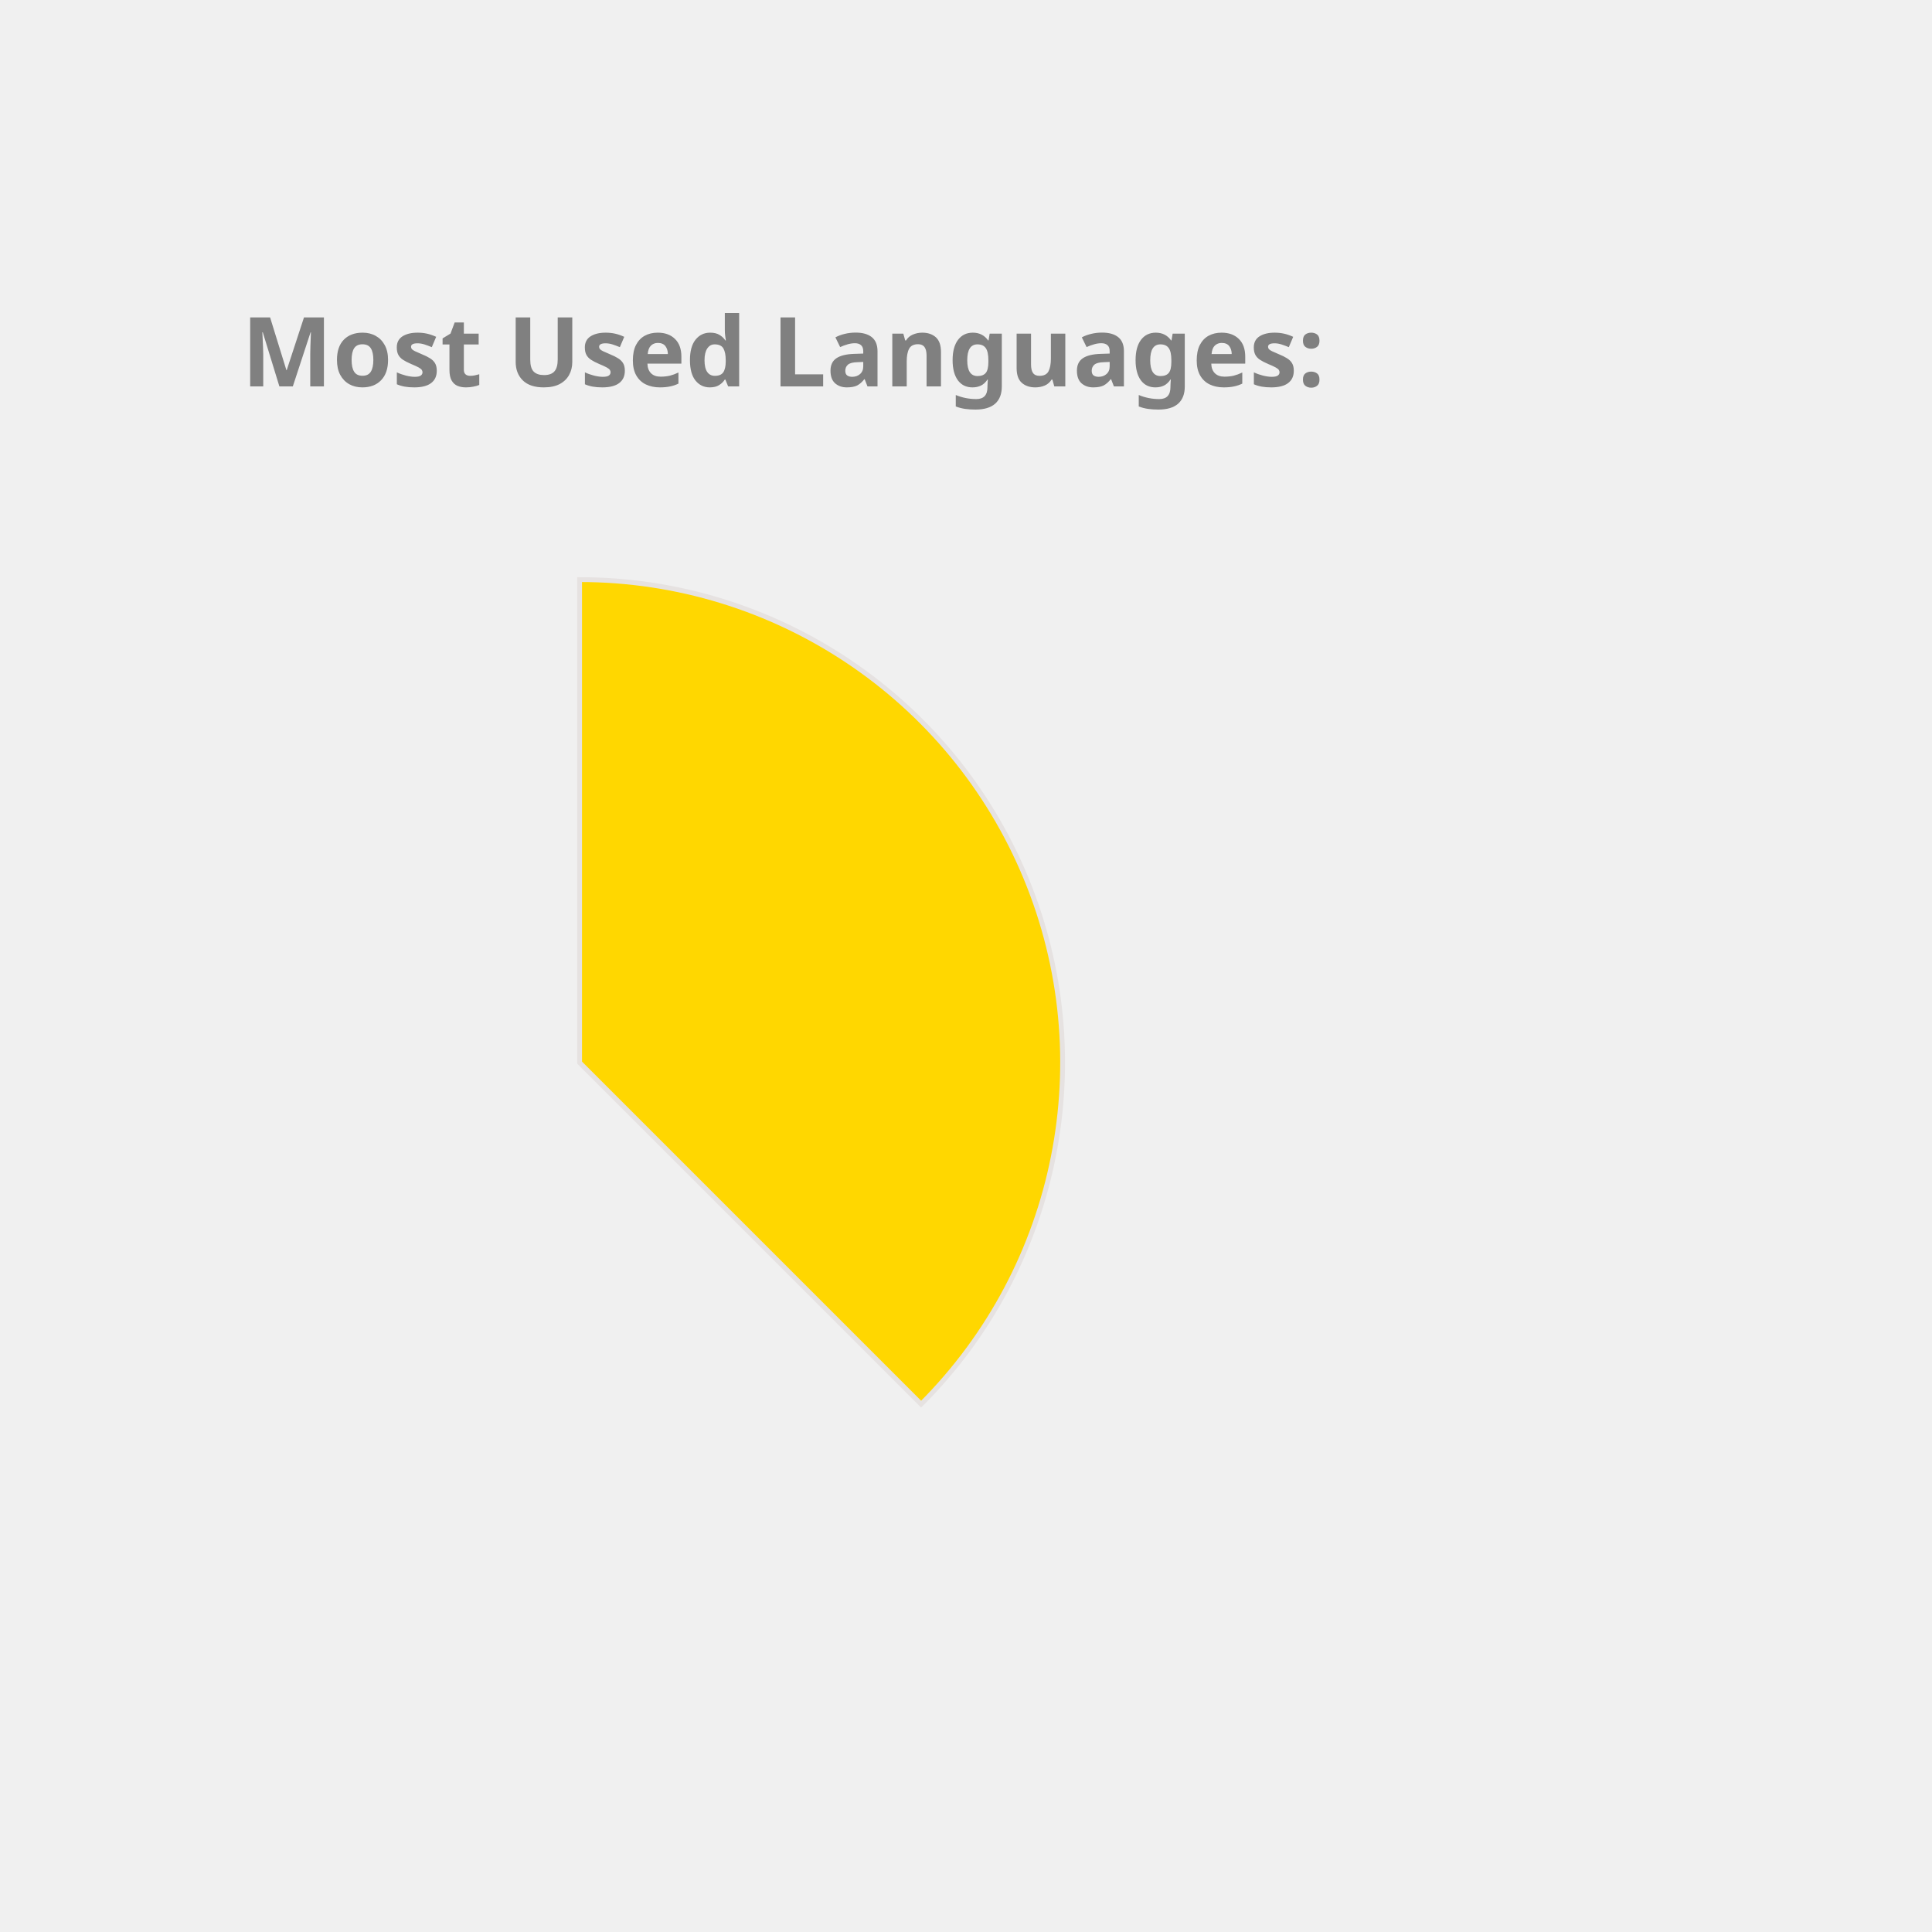
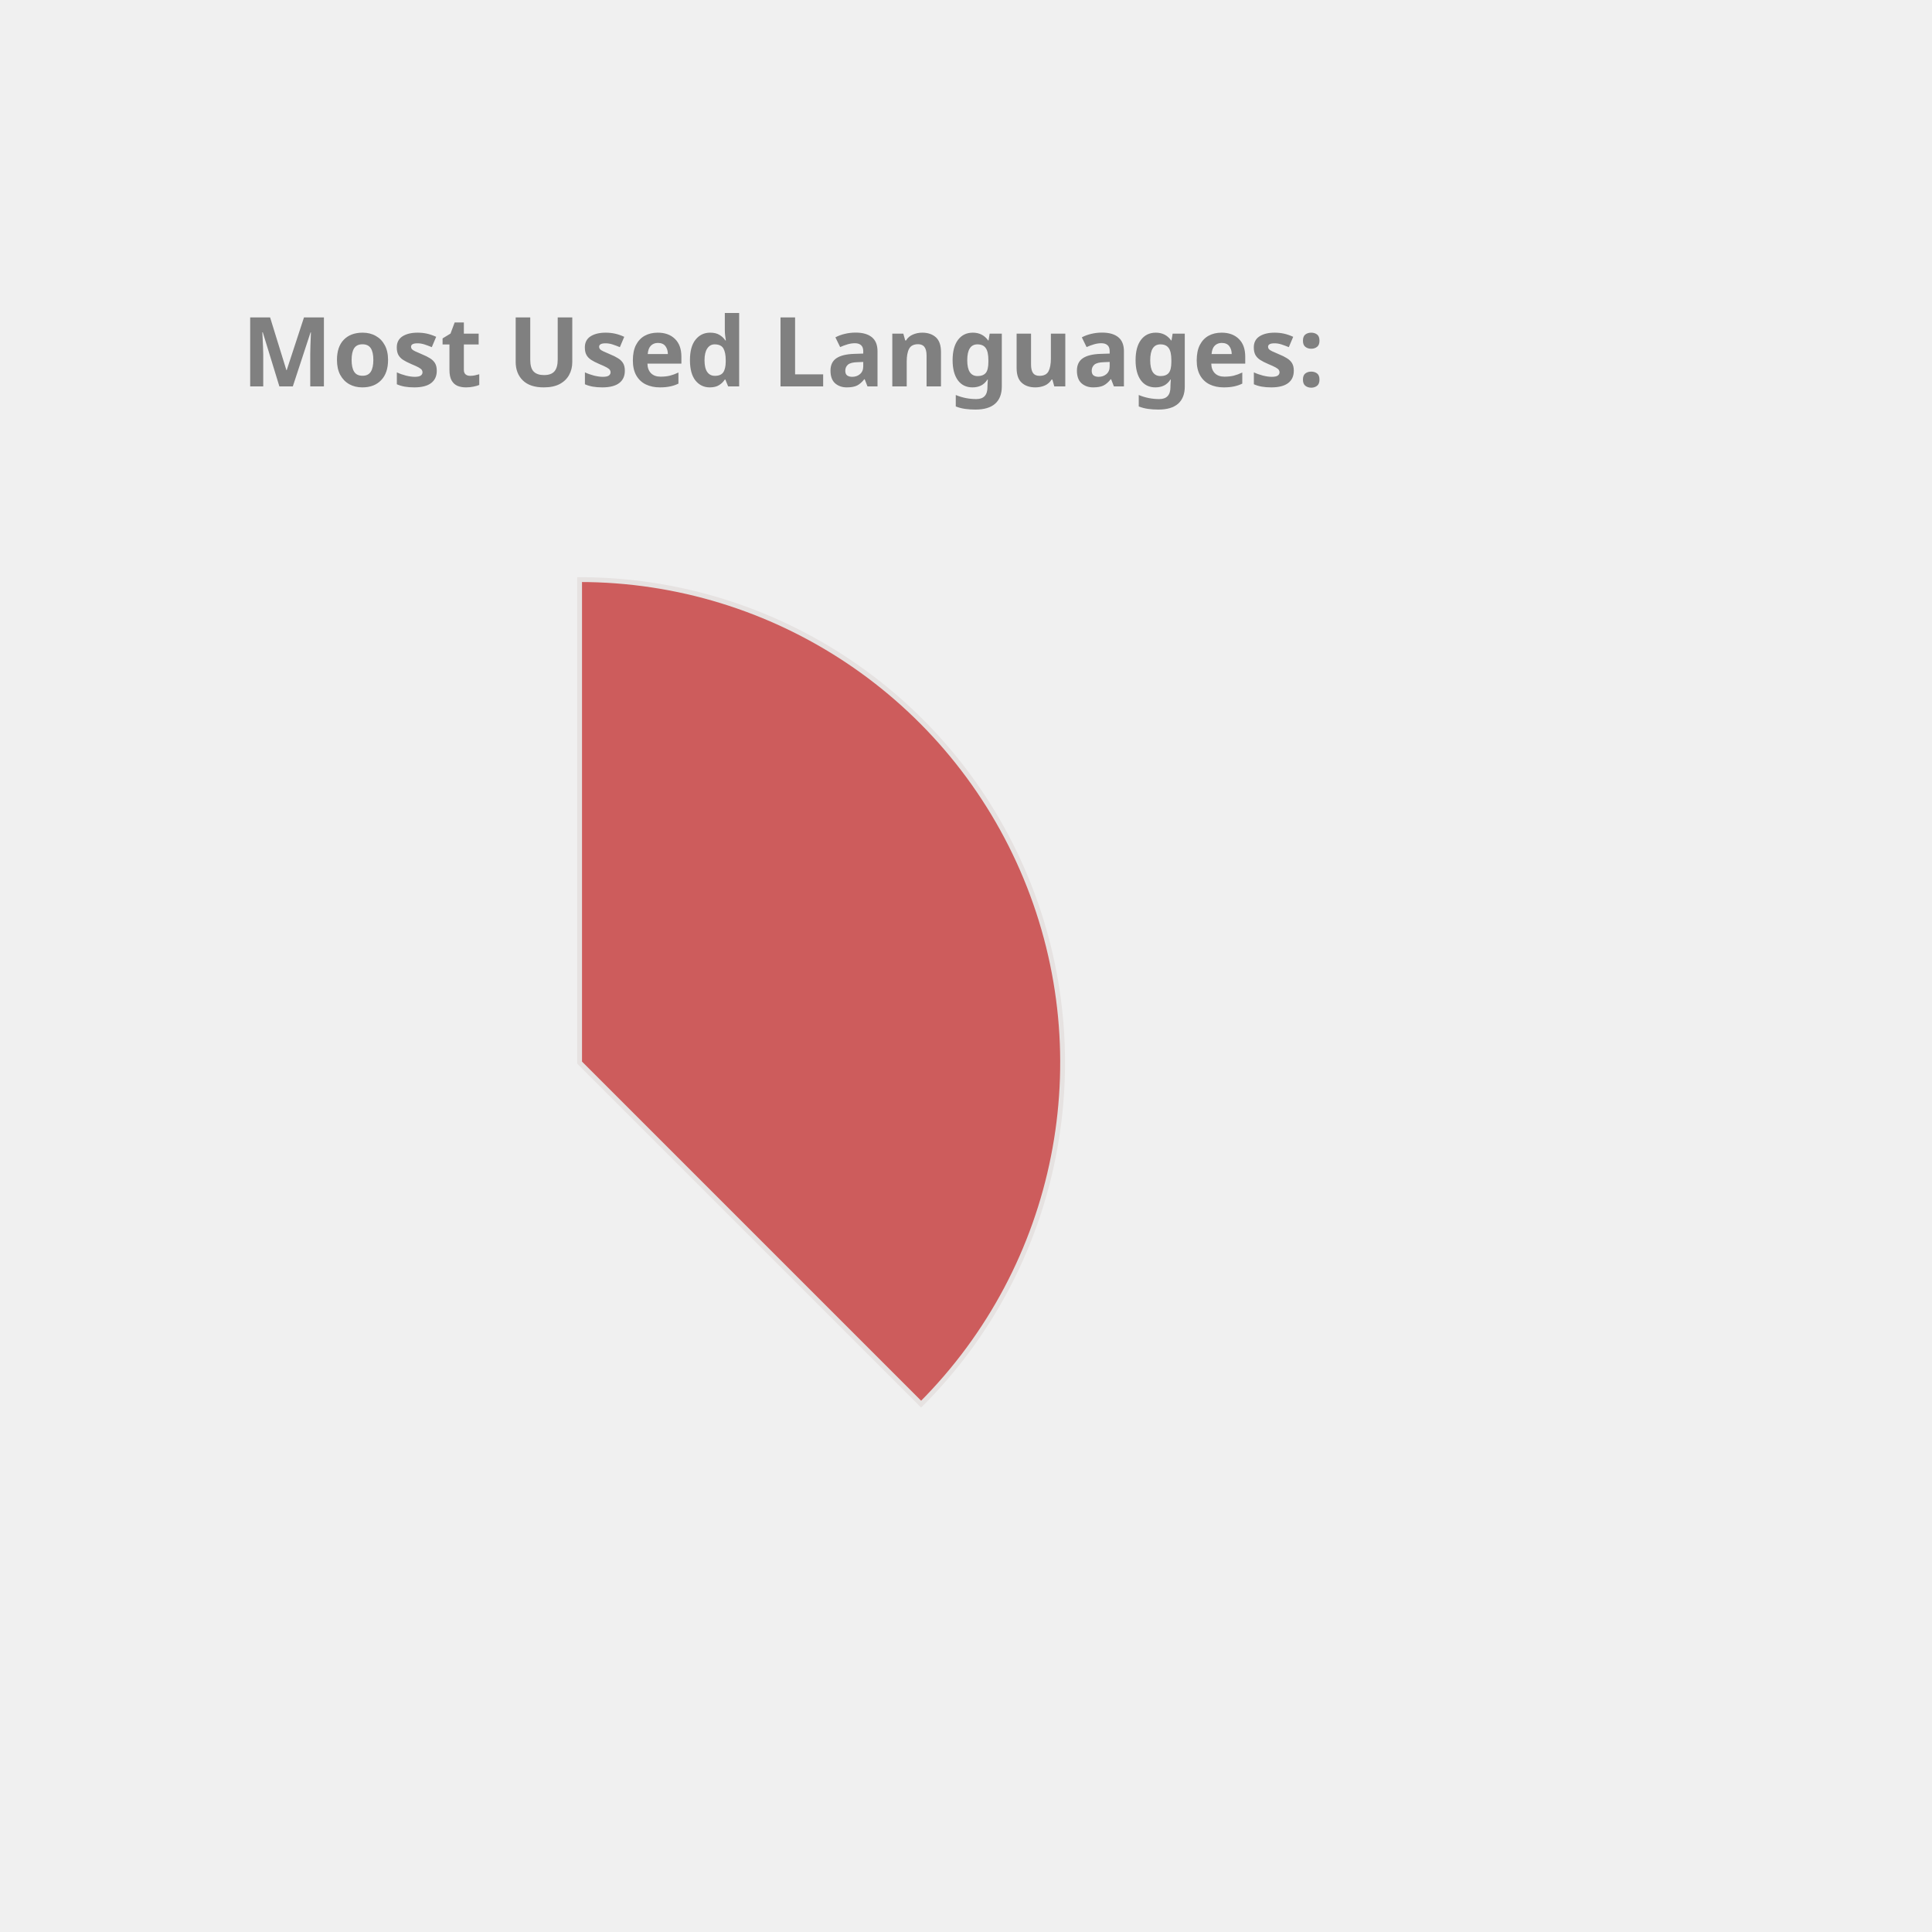
<svg xmlns="http://www.w3.org/2000/svg" height="350px" width="350px" viewBox="0 0 400 400">
  <style> 
        .label {
                font: bold 20px sans-serif;
                color: #404040;
                -webkit-text-stroke: 1px white;
        }

        path {
                stroke: #E6E2E1;
                stroke-width: 1px;
                transform: translate(60px, 100px);
        }

        .path_1 {
                animation: fadeIn 5s linear forwards;
        }

        .path_2 {
                transform: scale(0);
                animation: fadeIn 5s linear forwards 5s;
        }


        
        .path_3 {
                transform: scale(0);
                animation: fadeIn 5s linear forwards 10s;
        }


        .path_4 {
                transform: scale(0);
                animation: fadeIn 5s linear forwards 15s;
        }

        .path_5 {
                transform: scale(0);
                animation: fadeIn 5s linear forwards 20s;
        }

        .path_6 {
                transform: scale(0);
                animation: fadeIn 5s linear forwards 25s;
        }

        .path_7 {
                transform: scale(0);
                animation: fadeIn 5s linear forwards 30s;
        }

        .path_8 {
                transform: scale(0);
                animation: fadeIn 5s linear forwards 35s;
        }

        .path_9 {
                transform: scale(0);
                animation: fadeIn 5s linear forwards 40s;
        }

        .path_10 {
                transform: scale(0);
                animation: fadeIn 5s linear forwards 45s;
        }

        @keyframes fadeIn {
                0% {                        
                        transform: translate(250px, 300px) rotate(0deg) scale(0);
                        
                }
                50% {
                        transform: translate(150px, 220px) rotate(180deg) scale(0.5);
                        
                }
                
                100% {
                        transform: translate(60px, 120px) rotate(360deg) scale(1);
                        
                }
        }
        .txt_1 {
                opacity: 0;
                animation: txtShow 5s linear forwards 0s;
        }

        .txt_2 {
                opacity: 0;
                animation: txtShow 5s linear forwards 5s;
        }

        .txt_3 {
                opacity: 0;
                animation: txtShow 5s linear forwards 10s;
        }

        .txt_4 {
                opacity: 0;
                animation: txtShow 5s linear forwards 15s;
        }

        .txt_5 {
                opacity: 0;
                animation: txtShow 5s linear forwards 20s;
        }

        .txt_6 {
                opacity: 0;
                animation: txtShow 5s linear forwards 25s;
        }

        .txt_7 {
                opacity: 0;
                animation: txtShow 5s linear forwards 30s;
        }

        .txt_8 {
                opacity: 0;
                animation: txtShow 5s linear forwards 35s;
        }

        .txt_9 {
                opacity: 0;
                animation: txtShow 5s linear forwards 40s;
        }

        .txt_10 {
                opacity: 0;
                animation: txtShow 5s linear forwards 45s;
        }

        @keyframes txtShow {
                0% {                        
                        opacity: 0;
                        transform: translate(0px, 0px) scale(0);
                }
                100% {
                        opacity: 1;
                        transform: translate(0px, 0px) scale(1);
                        
                }
        }
</style>
-   <path class="path_1" d="M 60,120 L 60,20 A 100,100 0 0 1 130.711,190.711 Z" fill="Gold" stroke="#fff" stroke-width="2" />
-   <text class="txt_1" x="260" y="150" fill="Gold" stroke="Gold" stroke-width="1">Java</text>
+   <path class="path_1" d="M 60,120 L 60,20 A 100,100 0 0 1 130.711,190.711 Z" fill="IndianRed" stroke="#fff" stroke-width="2" />
+   <text class="txt_1" x="260" y="150" fill="IndianRed" stroke="IndianRed" stroke-width="1">Java</text>
  <path class="path_2" d="M 60,120 L 130.711,190.711 A 100,100 0 0 1 -19.779,180.293 Z" fill="RosyBrown" stroke="#fff" stroke-width="2" />
  <text class="txt_2" x="260" y="170" fill="RosyBrown" stroke="RosyBrown" stroke-width="1">TypeScript</text>
-   <path class="path_3" d="M 60,120 L -19.779,180.293 A 100,100 0 0 1 -30.483,77.422 Z" fill="Orchid" stroke="#fff" stroke-width="2" />
-   <text class="txt_3" x="260" y="190" fill="Orchid" stroke="Orchid" stroke-width="1">JavaScript</text>
-   <path class="path_4" d="M 60,120 L -30.483,77.422 A 100,100 0 0 1 -11.154,49.735 Z" fill="DodgerBlue" stroke="#fff" stroke-width="2" />
-   <text class="txt_4" x="260" y="210" fill="DodgerBlue" stroke="DodgerBlue" stroke-width="1">HTML</text>
-   <path class="path_5" d="M 60,120 L -11.154,49.735 A 100,100 0 0 1 9.638,33.608 Z" fill="LightSeaGreen" stroke="#fff" stroke-width="2" />
-   <text class="txt_5" x="260" y="230" fill="LightSeaGreen" stroke="LightSeaGreen" stroke-width="1">Sass</text>
-   <path class="path_6" d="M 60,120 L 9.638,33.608 A 100,100 0 0 1 29.696,24.702 Z" fill="Chocolate" stroke="#fff" stroke-width="2" />
-   <text class="txt_6" x="260" y="250" fill="Chocolate" stroke="Chocolate" stroke-width="1">CSS</text>
-   <path class="path_7" d="M 60,120 L 29.696,24.702 A 100,100 0 0 1 39.414,22.142 Z" fill="Tomato" stroke="#fff" stroke-width="2" />
-   <text class="txt_7" x="260" y="270" fill="Tomato" stroke="Tomato" stroke-width="1">Python</text>
-   <path class="path_8" d="M 60,120 L 39.414,22.142 A 100,100 0 0 1 48.714,20.639 Z" fill="Coral" stroke="#fff" stroke-width="2" />
-   <text class="txt_8" x="260" y="290" fill="Coral" stroke="Coral" stroke-width="1">Batchfile</text>
-   <path class="path_9" d="M 60,120 L 48.714,20.639 A 100,100 0 0 1 54.976,20.126 Z" fill="Orange" stroke="#fff" stroke-width="2" />
-   <text class="txt_9" x="260" y="310" fill="Orange" stroke="Orange" stroke-width="1">SCSS</text>
-   <path class="path_10" d="M 60,120 L 54.976,20.126 A 100,100 0 0 1 59.372,20.002 Z" fill="RoyalBlue" stroke="#fff" stroke-width="2" />
-   <text class="txt_10" x="260" y="330" fill="RoyalBlue" stroke="RoyalBlue" stroke-width="1">Mustache</text>
+   <path class="path_3" d="M 60,120 L -19.779,180.293 A 100,100 0 0 1 -30.483,77.422 Z" fill="Coral" stroke="#fff" stroke-width="2" />
+   <text class="txt_3" x="260" y="190" fill="Coral" stroke="Coral" stroke-width="1">JavaScript</text>
+   <path class="path_4" d="M 60,120 L -30.483,77.422 A 100,100 0 0 1 -11.154,49.735 Z" fill="Chocolate" stroke="#fff" stroke-width="2" />
+   <text class="txt_4" x="260" y="210" fill="Chocolate" stroke="Chocolate" stroke-width="1">HTML</text>
+   <path class="path_5" d="M 60,120 L -11.154,49.735 A 100,100 0 0 1 9.638,33.608 Z" fill="SteelBlue" stroke="#fff" stroke-width="2" />
+   <text class="txt_5" x="260" y="230" fill="SteelBlue" stroke="SteelBlue" stroke-width="1">Sass</text>
+   <path class="path_6" d="M 60,120 L 9.638,33.608 A 100,100 0 0 1 29.696,24.702 Z" fill="Crimson" stroke="#fff" stroke-width="2" />
+   <text class="txt_6" x="260" y="250" fill="Crimson" stroke="Crimson" stroke-width="1">CSS</text>
+   <path class="path_7" d="M 60,120 L 29.696,24.702 A 100,100 0 0 1 39.414,22.142 Z" fill="Orange" stroke="#fff" stroke-width="2" />
+   <text class="txt_7" x="260" y="270" fill="Orange" stroke="Orange" stroke-width="1">Python</text>
+   <path class="path_8" d="M 60,120 L 39.414,22.142 A 100,100 0 0 1 48.714,20.639 Z" fill="DarkKhaki" stroke="#fff" stroke-width="2" />
+   <text class="txt_8" x="260" y="290" fill="DarkKhaki" stroke="DarkKhaki" stroke-width="1">Batchfile</text>
+   <path class="path_9" d="M 60,120 L 48.714,20.639 A 100,100 0 0 1 54.976,20.126 Z" fill="Tomato" stroke="#fff" stroke-width="2" />
+   <text class="txt_9" x="260" y="310" fill="Tomato" stroke="Tomato" stroke-width="1">SCSS</text>
+   <path class="path_10" d="M 60,120 L 54.976,20.126 A 100,100 0 0 1 59.372,20.002 Z" fill="Tan" stroke="#fff" stroke-width="2" />
+   <text class="txt_10" x="260" y="330" fill="Tan" stroke="Tan" stroke-width="1">Mustache</text>
  <g class="label">
    <text x="50" y="80" fill="grey">Most Used Languages:</text>
  </g>
</svg>
